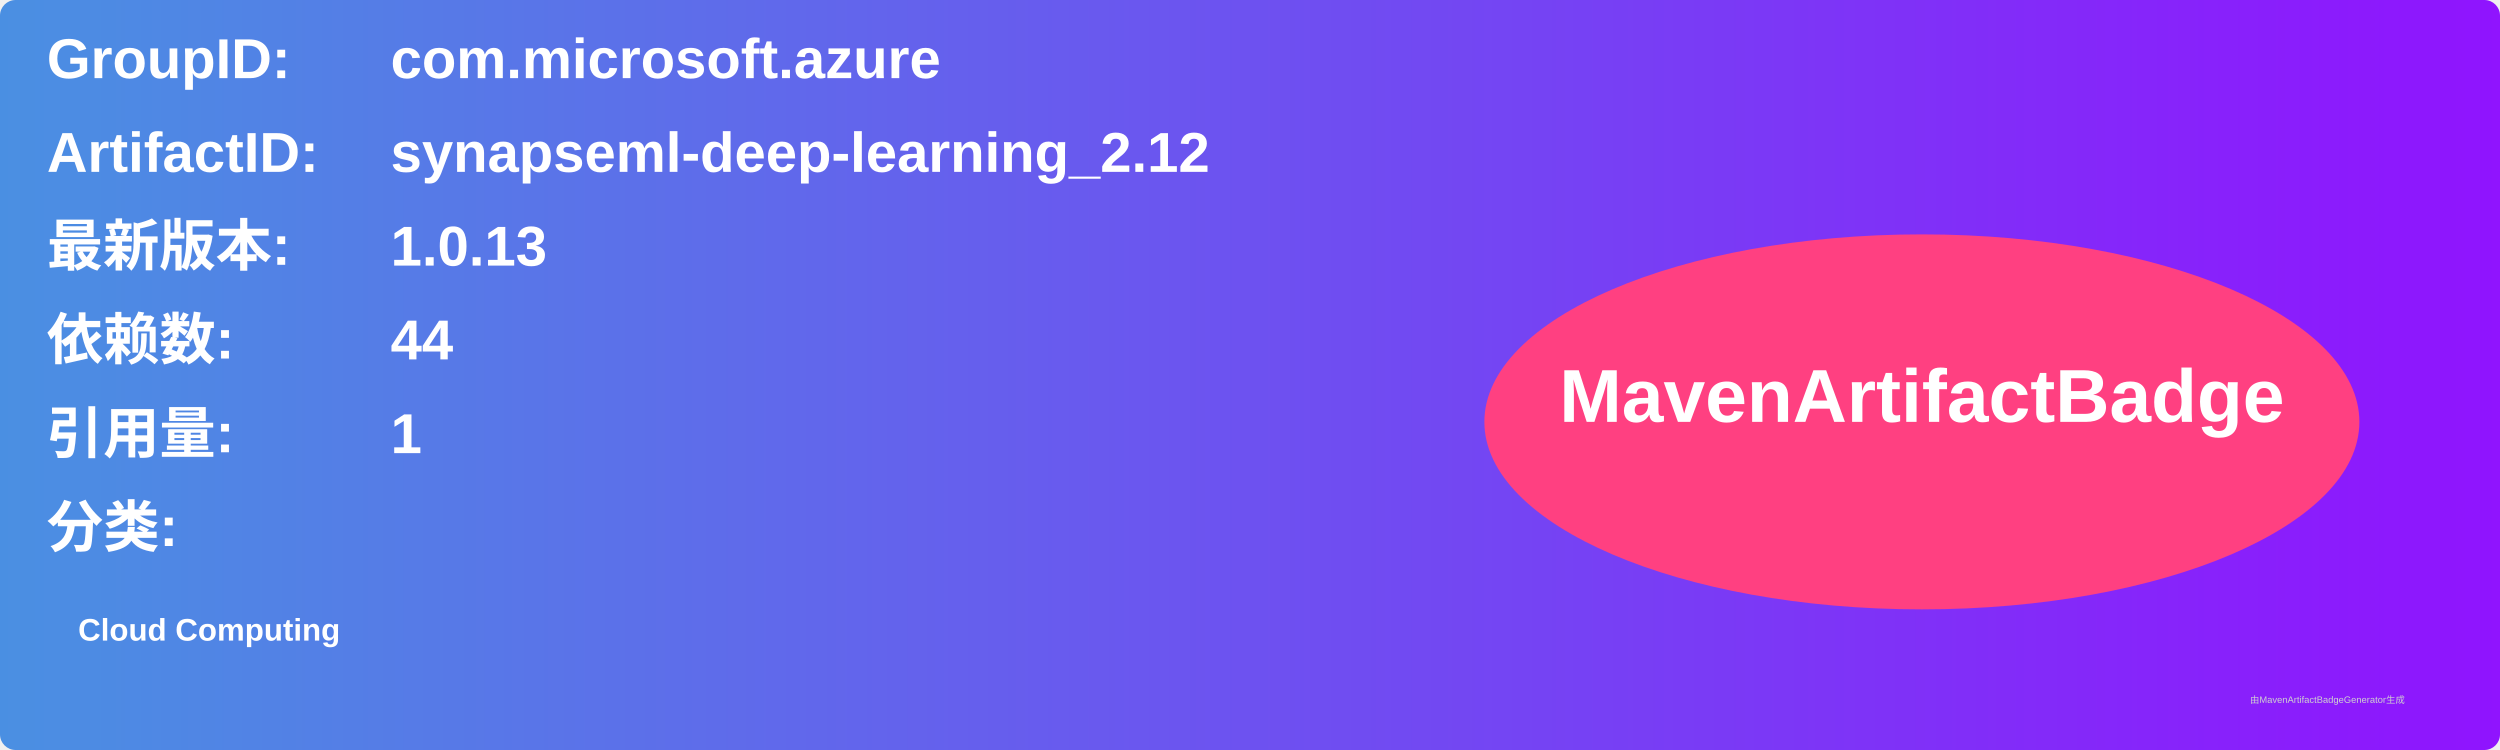
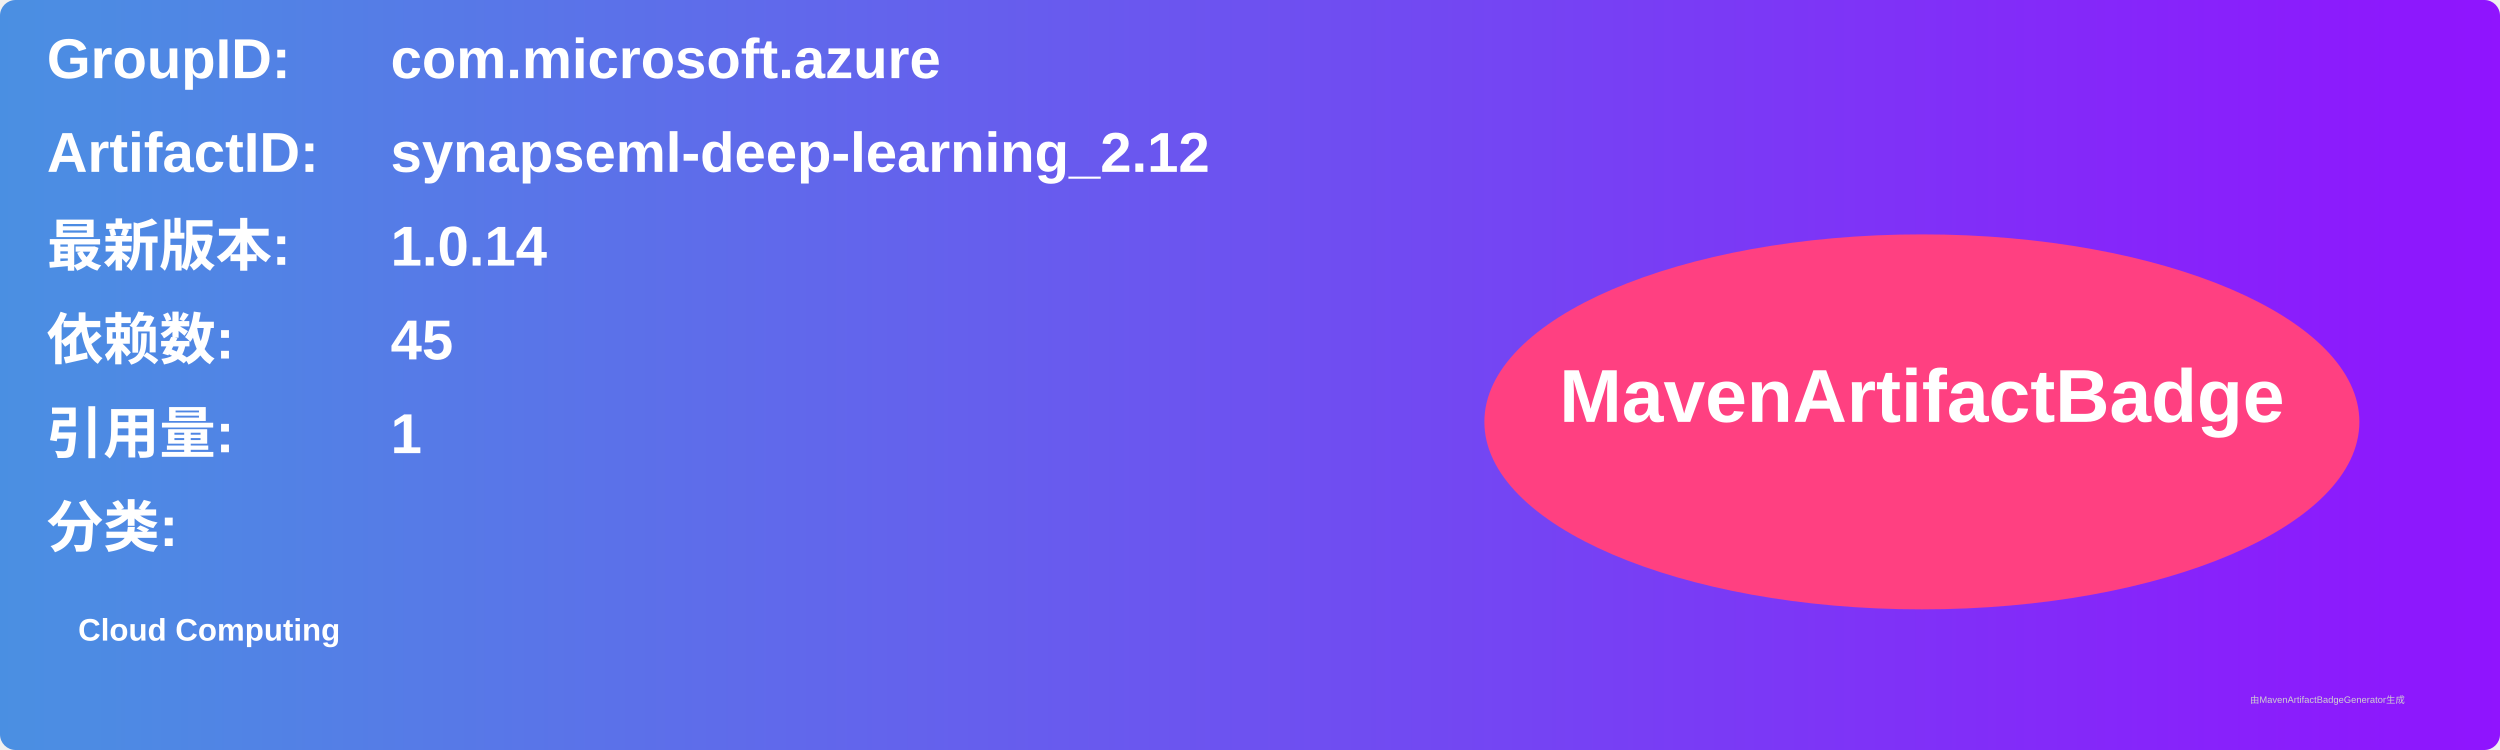
<svg xmlns="http://www.w3.org/2000/svg" width="800" height="240" viewBox="0 0 800 240">
  <linearGradient id="grad" x1="0%" y1="0%" x2="100%" y2="0%">
    <stop offset="0%" stop-color="#4a90e2" />
    <stop offset="100%" stop-color="#9013fe" />
  </linearGradient>
  <rect width="100%" height="100%" rx="5" ry="5" fill="url(#grad)" />
  <g transform="translate(15, 15)">
    <text x="0" y="10" font-family="Arial" font-size="18" fill="white" font-weight="bold" width="260">GroupID:</text>
    <text x="110" y="10" font-family="Arial" font-size="18" fill="white" font-weight="bold" width="460">com.microsoft.azure</text>
    <text x="0" y="40" font-family="Arial" font-size="18" fill="white" font-weight="bold" width="260">ArtifactID:</text>
    <text x="110" y="40" font-family="Arial" font-size="18" fill="white" font-weight="bold" width="460">synapseml-deep-learning_2.12</text>
    <text x="0" y="70" font-family="Arial" font-size="18" fill="white" font-weight="bold">最新版本:</text>
    <text x="110" y="70" font-family="Arial" font-size="18" fill="white" font-weight="bold">
-       <tspan font-weight="bold">1.0.13</tspan>
+       <tspan font-weight="bold">1.0.14</tspan>
    </text>
    <text x="0" y="100" font-family="Arial" font-size="18" fill="white" font-weight="bold">依赖数: </text>
    <text x="110" y="100" font-family="Arial" font-size="18" fill="white">
-       <tspan font-weight="bold">44</tspan>
+       <tspan font-weight="bold">45</tspan>
    </text>
    <text x="0" y="130" font-family="Arial" font-size="18" fill="white" font-weight="bold">引用量: </text>
    <text x="110" y="130" font-family="Arial" font-size="18" fill="white">
      <tspan font-weight="bold">1</tspan>
    </text>
    <text x="0" y="160" font-family="Arial" font-size="18" fill="white" font-weight="bold">分类:</text>
    <text x="10" y="190" font-family="Arial" font-size="10" fill="white">
      <tspan font-weight="bold">Cloud Computing</tspan>
    </text>
    <ellipse cx="600" cy="120" rx="140" ry="60" fill="#ff4081" />
    <text x="600" y="120" text-anchor="middle" font-family="Arial" font-size="24" fill="white" font-weight="bold">MavenArtifactBadge</text>
  </g>
  <text x="720" y="225" font-family="Arial" font-size="3" fill="#d0d0d0">由MavenArtifactBadgeGenerator生成</text>
</svg>
